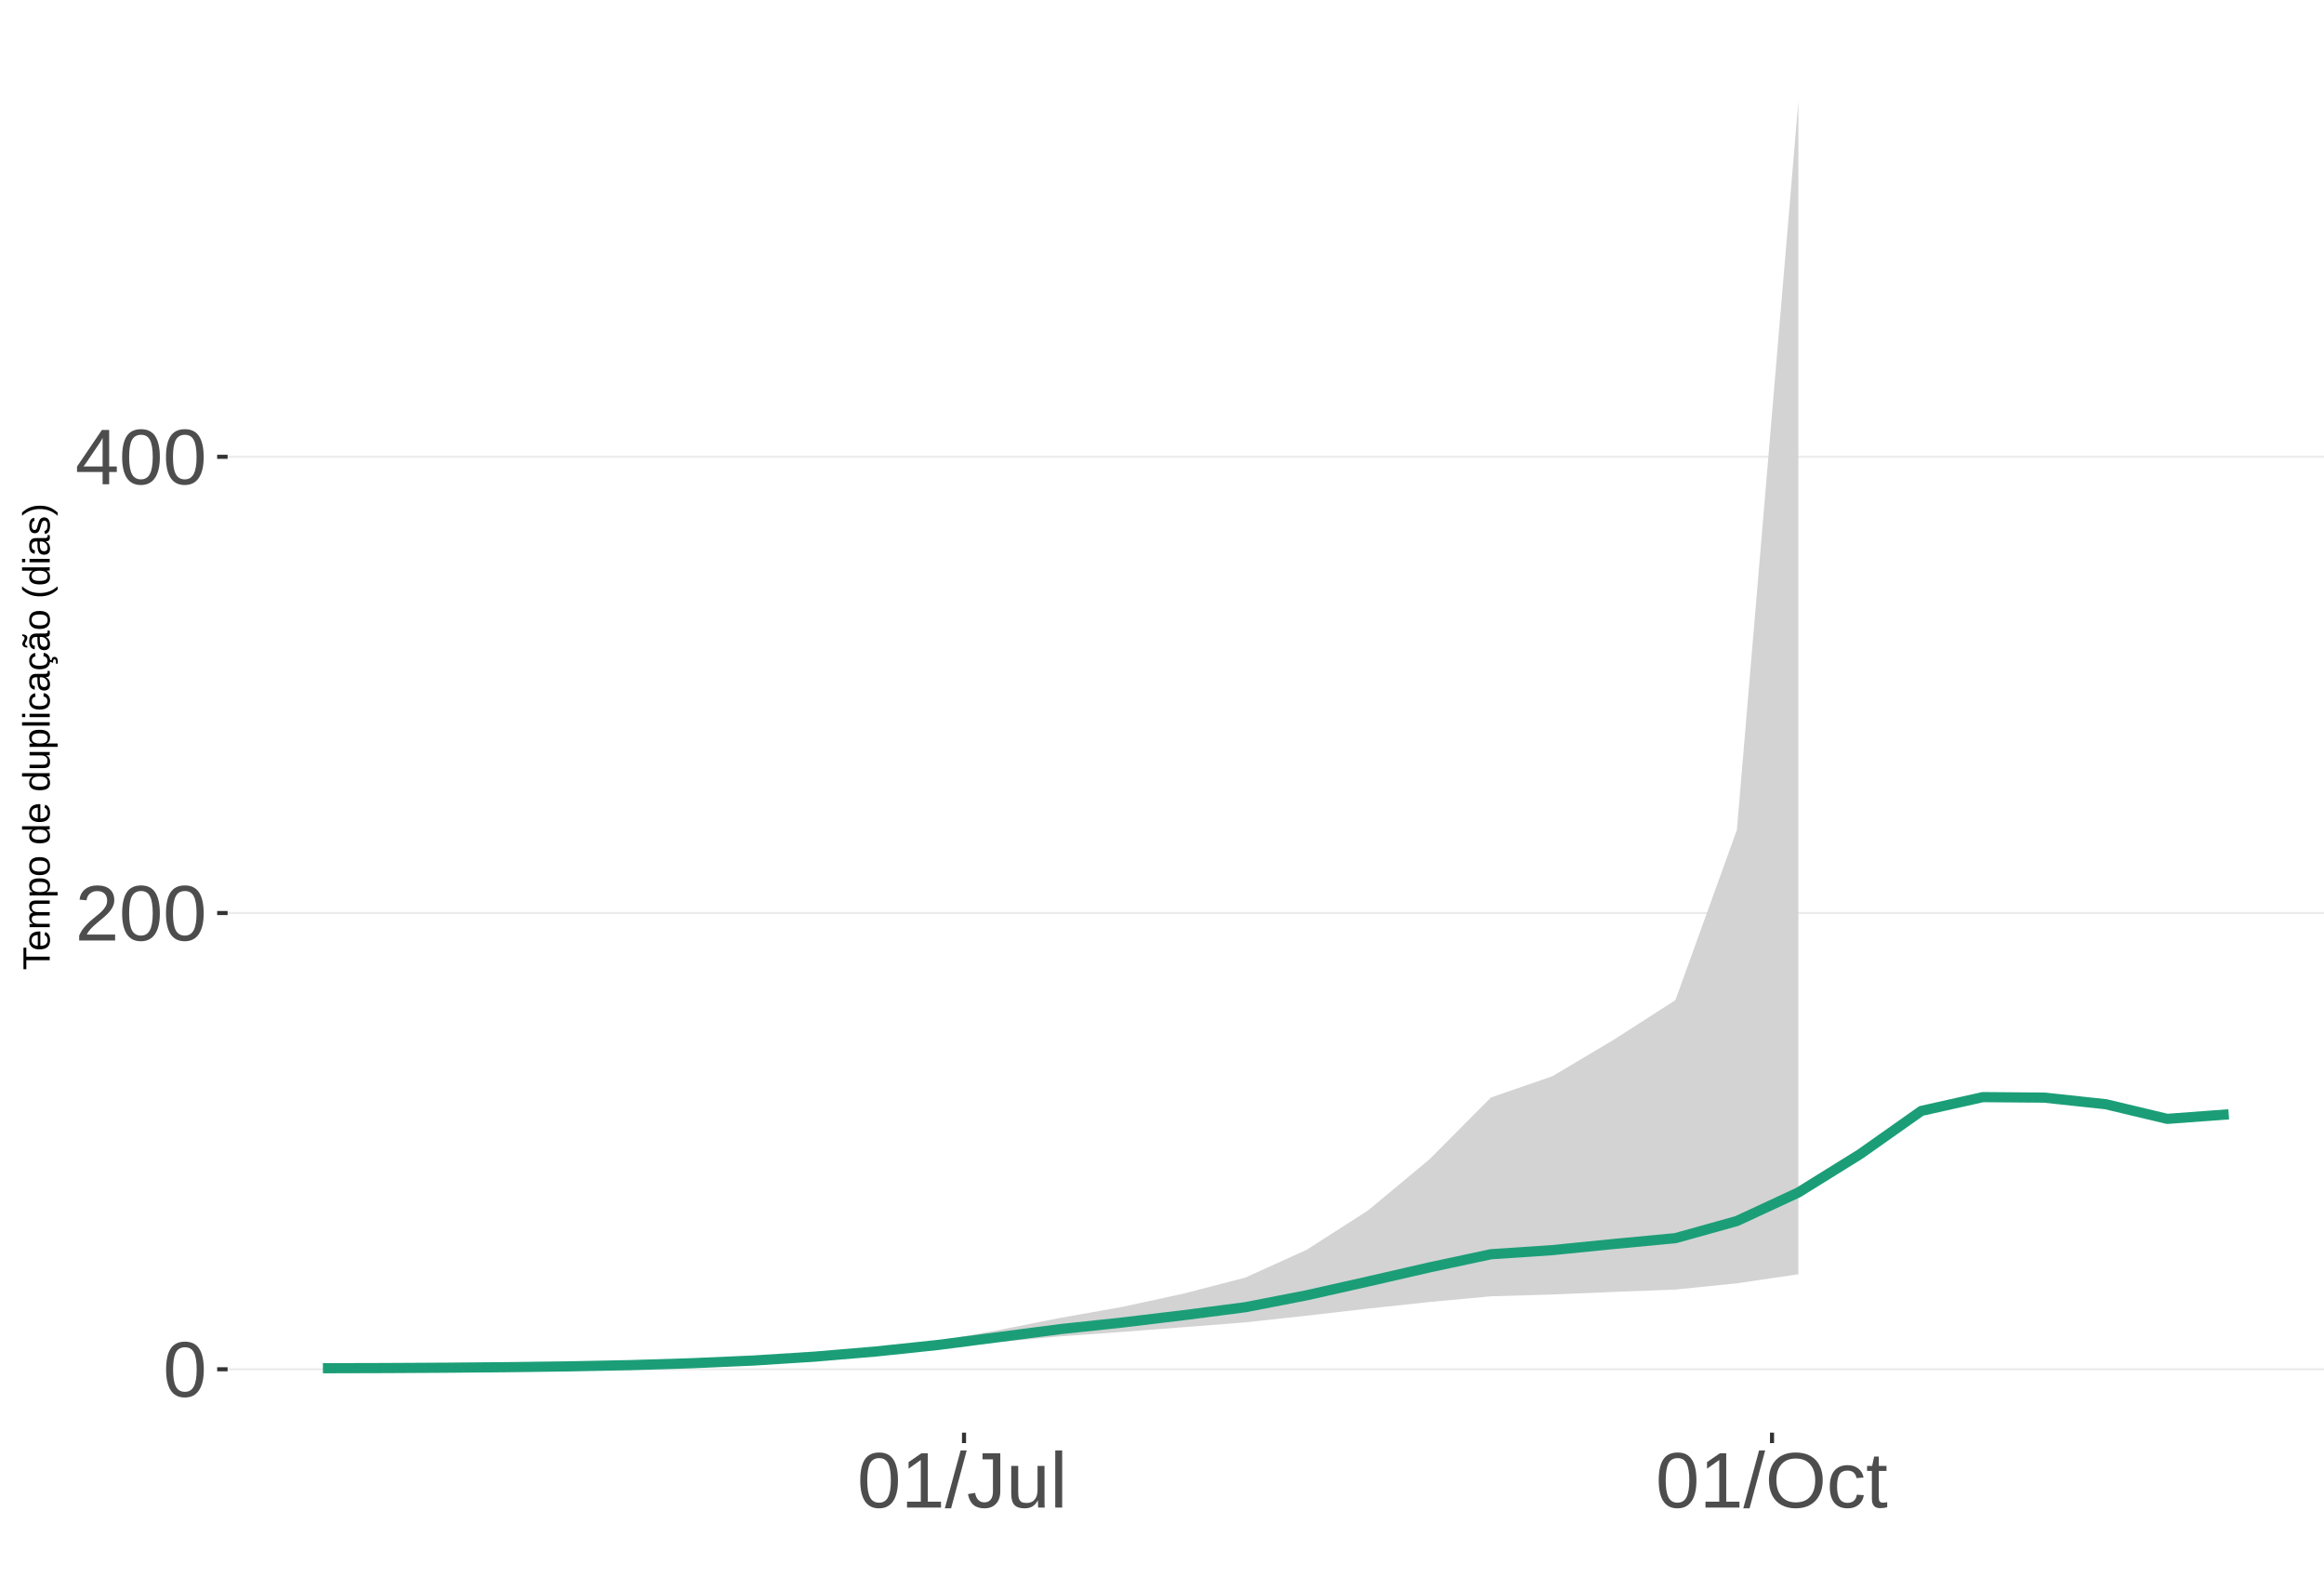
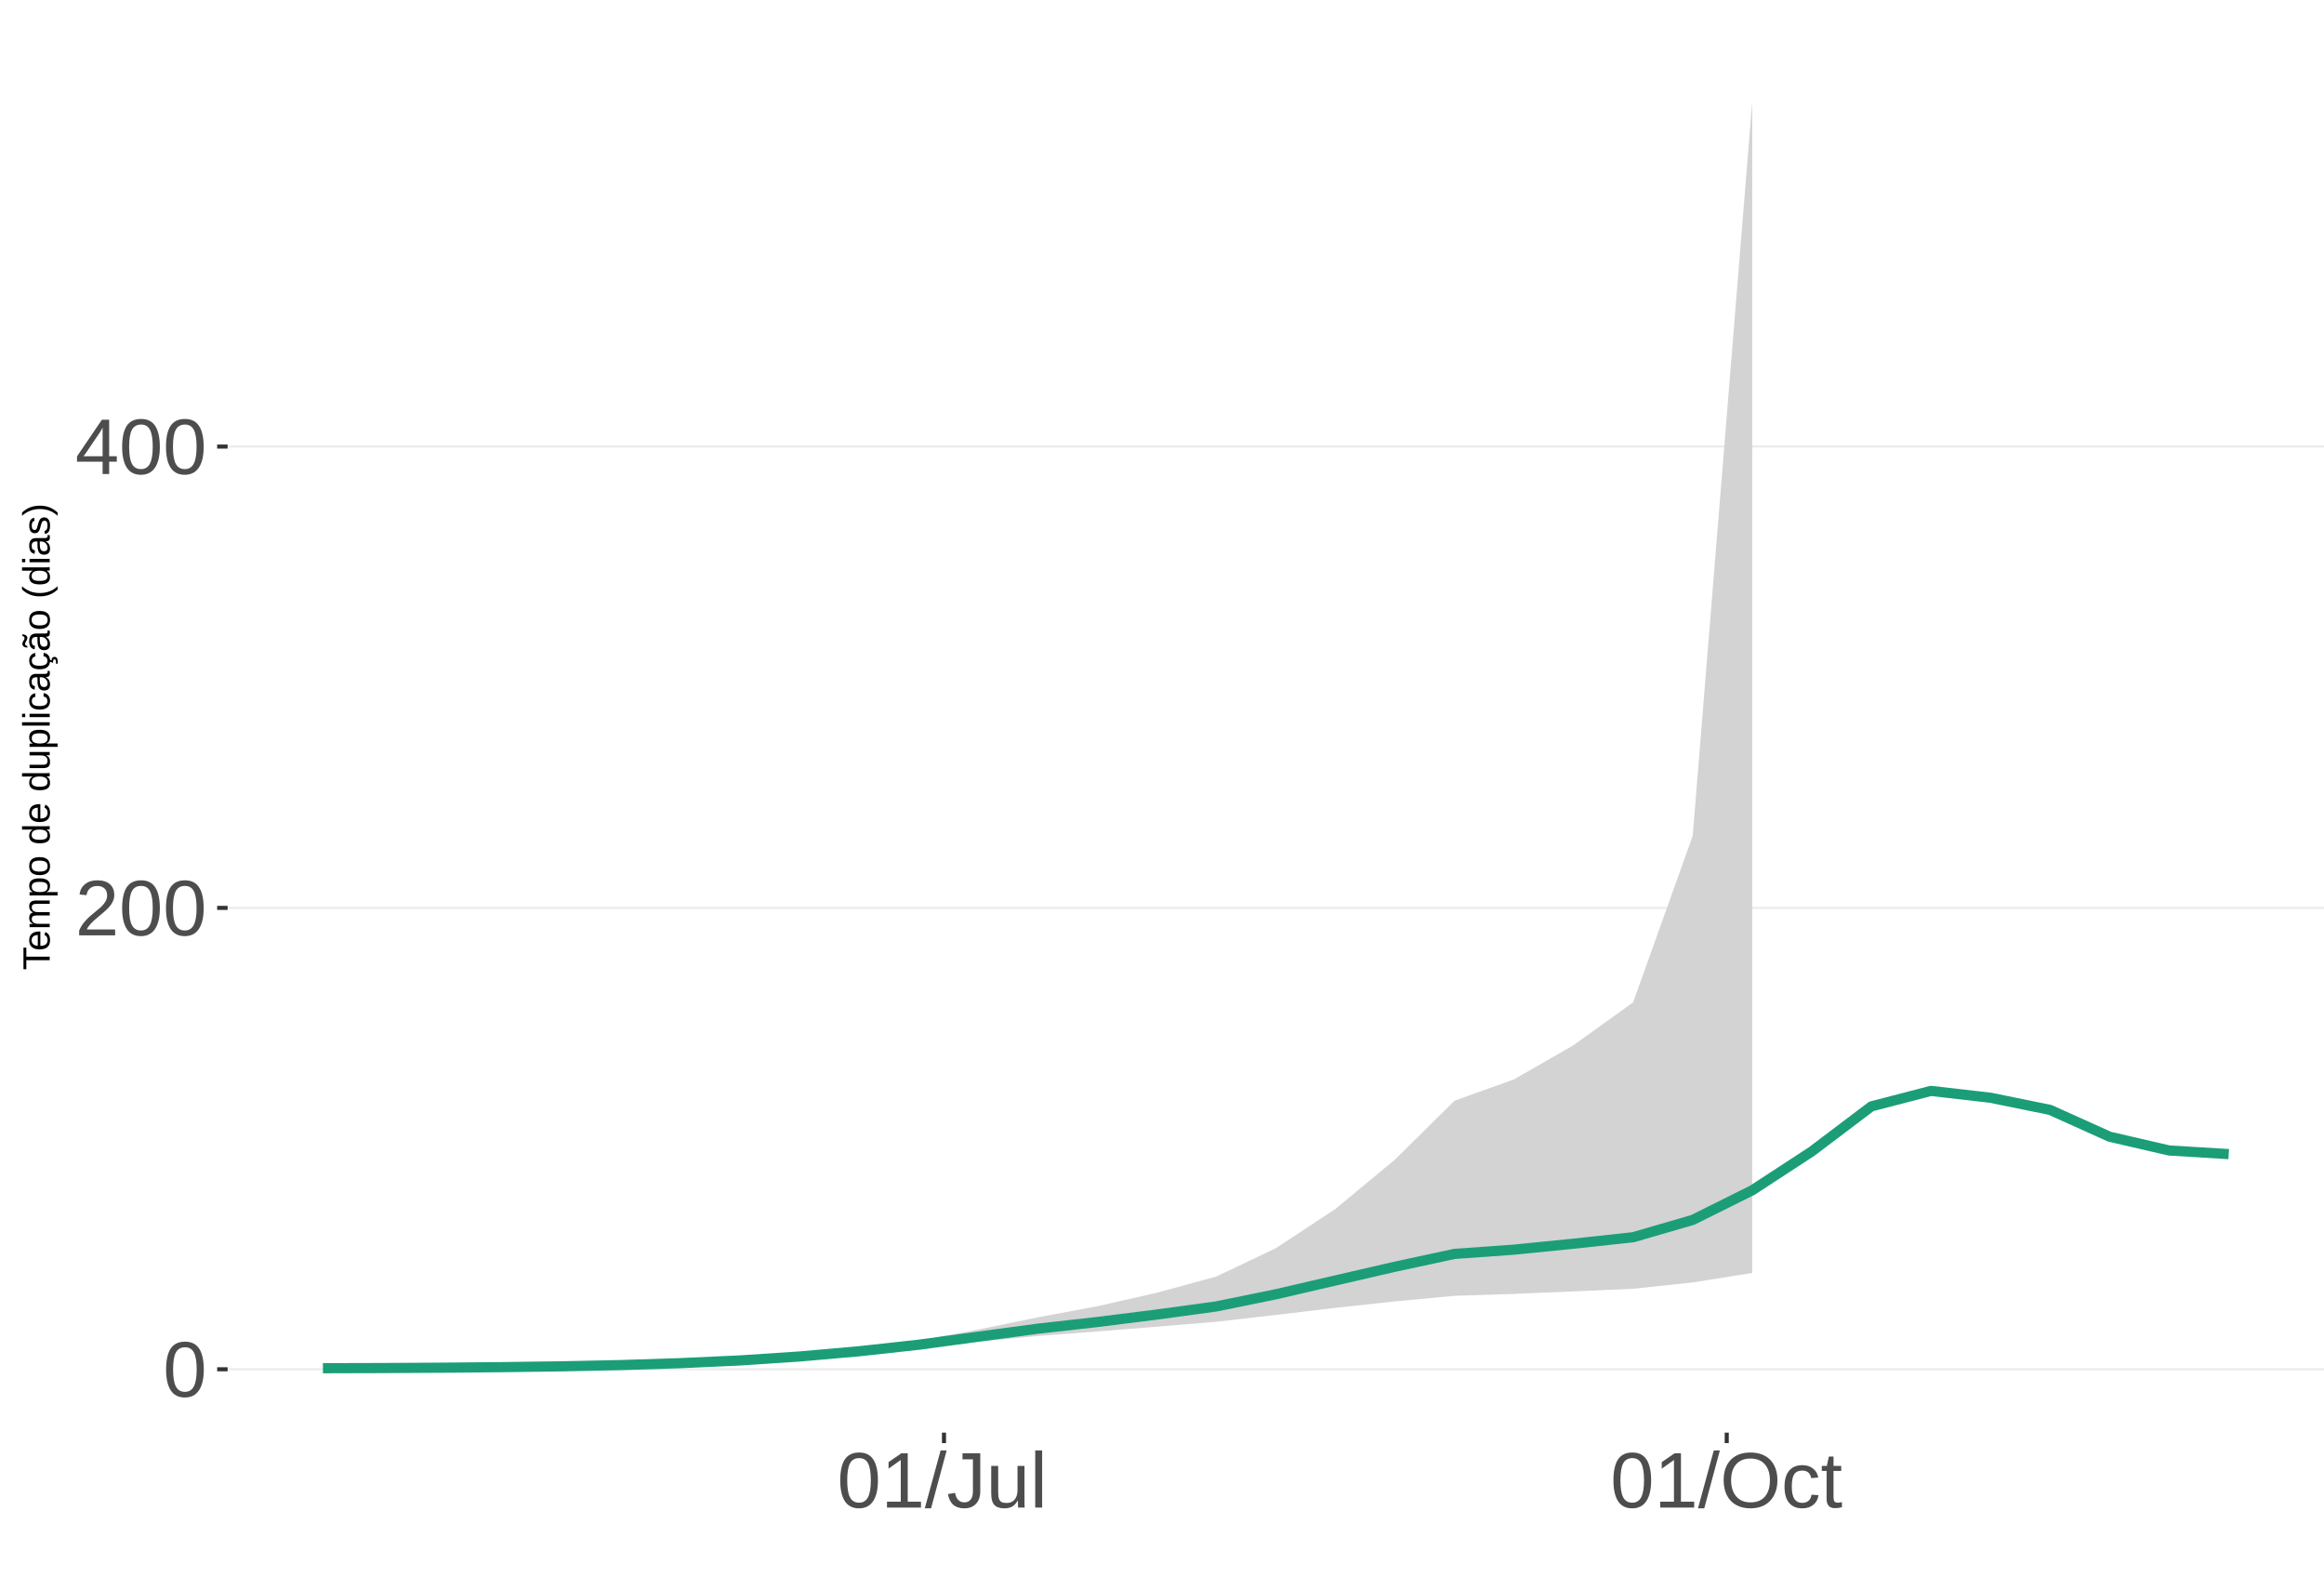
<svg xmlns="http://www.w3.org/2000/svg" xmlns:xlink="http://www.w3.org/1999/xlink" width="609pt" height="413pt" viewBox="0 0 609 413" version="1.1">
  <defs>
    <g>
      <symbol overflow="visible" id="glyph0-0">
        <path style="stroke:none;" d="M 2.062 -14.219 L 13.422 -14.219 L 13.422 0 L 2.062 0 Z M 2.828 -13.438 L 2.828 -0.766 L 12.641 -0.766 L 12.641 -13.438 Z M 2.828 -13.438 " />
      </symbol>
      <symbol overflow="visible" id="glyph0-1">
        <path style="stroke:none;" d="M 10.688 -7.109 C 10.688 -4.734 10.266 -2.922 9.422 -1.672 C 8.586 -0.422 7.352 0.203 5.719 0.203 C 4.082 0.203 2.852 -0.414 2.031 -1.656 C 1.219 -2.906 0.812 -4.723 0.812 -7.109 C 0.812 -9.547 1.207 -11.375 2 -12.594 C 2.801 -13.812 4.062 -14.422 5.781 -14.422 C 7.457 -14.422 8.691 -13.805 9.484 -12.578 C 10.285 -11.348 10.688 -9.523 10.688 -7.109 Z M 8.828 -7.109 C 8.828 -9.16 8.586 -10.645 8.109 -11.562 C 7.641 -12.488 6.863 -12.953 5.781 -12.953 C 4.664 -12.953 3.863 -12.5 3.375 -11.594 C 2.883 -10.688 2.641 -9.191 2.641 -7.109 C 2.641 -5.086 2.883 -3.609 3.375 -2.672 C 3.875 -1.742 4.66 -1.281 5.734 -1.281 C 6.805 -1.281 7.586 -1.754 8.078 -2.703 C 8.578 -3.66 8.828 -5.129 8.828 -7.109 Z M 8.828 -7.109 " />
      </symbol>
      <symbol overflow="visible" id="glyph0-2">
        <path style="stroke:none;" d="M 1.031 0 L 1.031 -1.281 C 1.375 -2.07 1.789 -2.766 2.281 -3.359 C 2.781 -3.961 3.301 -4.508 3.844 -5 C 4.395 -5.488 4.938 -5.941 5.469 -6.359 C 6.008 -6.773 6.492 -7.191 6.922 -7.609 C 7.348 -8.023 7.691 -8.461 7.953 -8.922 C 8.223 -9.379 8.359 -9.895 8.359 -10.469 C 8.359 -11.25 8.129 -11.852 7.672 -12.281 C 7.211 -12.719 6.578 -12.938 5.766 -12.938 C 4.992 -12.938 4.359 -12.723 3.859 -12.297 C 3.359 -11.879 3.062 -11.289 2.969 -10.531 L 1.125 -10.703 C 1.258 -11.836 1.738 -12.738 2.562 -13.406 C 3.395 -14.082 4.461 -14.422 5.766 -14.422 C 7.203 -14.422 8.305 -14.082 9.078 -13.406 C 9.848 -12.727 10.234 -11.77 10.234 -10.531 C 10.234 -9.977 10.102 -9.426 9.844 -8.875 C 9.594 -8.332 9.219 -7.789 8.719 -7.25 C 8.227 -6.707 7.281 -5.863 5.875 -4.719 C 5.094 -4.082 4.473 -3.508 4.016 -3 C 3.566 -2.5 3.238 -2.016 3.031 -1.547 L 10.453 -1.547 L 10.453 0 Z M 1.031 0 " />
      </symbol>
      <symbol overflow="visible" id="glyph0-3">
        <path style="stroke:none;" d="M 8.891 -3.219 L 8.891 0 L 7.172 0 L 7.172 -3.219 L 0.469 -3.219 L 0.469 -4.625 L 6.984 -14.219 L 8.891 -14.219 L 8.891 -4.656 L 10.891 -4.656 L 10.891 -3.219 Z M 7.172 -12.156 C 7.16 -12.125 7.066 -11.945 6.891 -11.625 C 6.711 -11.312 6.582 -11.094 6.5 -10.969 L 2.859 -5.594 L 2.312 -4.844 L 2.141 -4.656 L 7.172 -4.656 Z M 7.172 -12.156 " />
      </symbol>
      <symbol overflow="visible" id="glyph0-4">
        <path style="stroke:none;" d="M 1.578 0 L 1.578 -1.547 L 5.188 -1.547 L 5.188 -12.469 L 1.984 -10.188 L 1.984 -11.906 L 5.344 -14.219 L 7.016 -14.219 L 7.016 -1.547 L 10.484 -1.547 L 10.484 0 Z M 1.578 0 " />
      </symbol>
      <symbol overflow="visible" id="glyph0-5">
        <path style="stroke:none;" d="M 0 0.203 L 4.141 -14.969 L 5.734 -14.969 L 1.641 0.203 Z M 0 0.203 " />
      </symbol>
      <symbol overflow="visible" id="glyph0-6">
        <path style="stroke:none;" d="M 4.609 0.203 C 2.203 0.203 0.773 -1.039 0.328 -3.531 L 2.203 -3.844 C 2.328 -3.062 2.598 -2.453 3.016 -2.016 C 3.441 -1.578 3.977 -1.359 4.625 -1.359 C 5.32 -1.359 5.867 -1.598 6.266 -2.078 C 6.672 -2.555 6.875 -3.266 6.875 -4.203 L 6.875 -12.641 L 4.141 -12.641 L 4.141 -14.219 L 8.797 -14.219 L 8.797 -4.234 C 8.797 -2.859 8.422 -1.773 7.672 -0.984 C 6.93 -0.191 5.91 0.203 4.609 0.203 Z M 4.609 0.203 " />
      </symbol>
      <symbol overflow="visible" id="glyph0-7">
        <path style="stroke:none;" d="M 3.172 -10.906 L 3.172 -4 C 3.172 -3.281 3.238 -2.719 3.375 -2.312 C 3.52 -1.914 3.742 -1.629 4.047 -1.453 C 4.359 -1.285 4.816 -1.203 5.422 -1.203 C 6.297 -1.203 6.984 -1.5 7.484 -2.094 C 7.984 -2.695 8.234 -3.531 8.234 -4.594 L 8.234 -10.906 L 10.062 -10.906 L 10.062 -2.328 C 10.062 -1.055 10.078 -0.281 10.109 0 L 8.406 0 C 8.395 -0.031 8.383 -0.117 8.375 -0.266 C 8.375 -0.422 8.367 -0.594 8.359 -0.781 C 8.348 -0.969 8.336 -1.328 8.328 -1.859 L 8.297 -1.859 C 7.879 -1.109 7.395 -0.578 6.844 -0.266 C 6.289 0.047 5.609 0.203 4.797 0.203 C 3.598 0.203 2.723 -0.094 2.172 -0.688 C 1.617 -1.281 1.344 -2.266 1.344 -3.641 L 1.344 -10.906 Z M 3.172 -10.906 " />
      </symbol>
      <symbol overflow="visible" id="glyph0-8">
        <path style="stroke:none;" d="M 1.391 0 L 1.391 -14.969 L 3.203 -14.969 L 3.203 0 Z M 1.391 0 " />
      </symbol>
      <symbol overflow="visible" id="glyph0-9">
        <path style="stroke:none;" d="M 15.078 -7.172 C 15.078 -5.68 14.789 -4.379 14.219 -3.266 C 13.656 -2.148 12.844 -1.289 11.781 -0.688 C 10.719 -0.094 9.461 0.203 8.016 0.203 C 6.555 0.203 5.297 -0.094 4.234 -0.688 C 3.18 -1.281 2.375 -2.133 1.812 -3.25 C 1.258 -4.375 0.984 -5.68 0.984 -7.172 C 0.984 -9.441 1.602 -11.219 2.844 -12.5 C 4.082 -13.781 5.812 -14.422 8.031 -14.422 C 9.477 -14.422 10.734 -14.133 11.797 -13.562 C 12.859 -12.988 13.672 -12.148 14.234 -11.047 C 14.797 -9.953 15.078 -8.66 15.078 -7.172 Z M 13.109 -7.172 C 13.109 -8.941 12.664 -10.328 11.781 -11.328 C 10.895 -12.336 9.645 -12.844 8.031 -12.844 C 6.406 -12.844 5.148 -12.344 4.266 -11.344 C 3.379 -10.352 2.938 -8.961 2.938 -7.172 C 2.938 -5.391 3.383 -3.973 4.281 -2.922 C 5.176 -1.879 6.422 -1.359 8.016 -1.359 C 9.66 -1.359 10.922 -1.863 11.797 -2.875 C 12.672 -3.883 13.109 -5.316 13.109 -7.172 Z M 13.109 -7.172 " />
      </symbol>
      <symbol overflow="visible" id="glyph0-10">
        <path style="stroke:none;" d="M 2.781 -5.5 C 2.781 -4.051 3.004 -2.977 3.453 -2.281 C 3.91 -1.582 4.602 -1.234 5.531 -1.234 C 6.176 -1.234 6.711 -1.406 7.141 -1.75 C 7.578 -2.102 7.848 -2.645 7.953 -3.375 L 9.781 -3.25 C 9.645 -2.195 9.195 -1.359 8.438 -0.734 C 7.688 -0.109 6.734 0.203 5.578 0.203 C 4.047 0.203 2.879 -0.273 2.078 -1.234 C 1.273 -2.203 0.875 -3.613 0.875 -5.469 C 0.875 -7.301 1.273 -8.695 2.078 -9.656 C 2.891 -10.625 4.051 -11.109 5.562 -11.109 C 6.676 -11.109 7.598 -10.816 8.328 -10.234 C 9.066 -9.66 9.531 -8.867 9.719 -7.859 L 7.859 -7.719 C 7.766 -8.32 7.523 -8.801 7.141 -9.156 C 6.754 -9.508 6.207 -9.688 5.5 -9.688 C 4.539 -9.688 3.848 -9.367 3.422 -8.734 C 2.992 -8.098 2.781 -7.02 2.781 -5.5 Z M 2.781 -5.5 " />
      </symbol>
      <symbol overflow="visible" id="glyph0-11">
        <path style="stroke:none;" d="M 5.594 -0.078 C 4.988 0.078 4.375 0.156 3.75 0.156 C 2.301 0.156 1.578 -0.664 1.578 -2.312 L 1.578 -9.594 L 0.312 -9.594 L 0.312 -10.906 L 1.641 -10.906 L 2.172 -13.359 L 3.391 -13.359 L 3.391 -10.906 L 5.406 -10.906 L 5.406 -9.594 L 3.391 -9.594 L 3.391 -2.703 C 3.391 -2.18 3.473 -1.812 3.641 -1.594 C 3.816 -1.383 4.113 -1.281 4.531 -1.281 C 4.781 -1.281 5.133 -1.328 5.594 -1.422 Z M 5.594 -0.078 " />
      </symbol>
      <symbol overflow="visible" id="glyph1-0">
        <path style="stroke:none;" d="M -6.875 -1 L -6.875 -6.5 L 0 -6.5 L 0 -1 Z M -6.516 -1.375 L -0.375 -1.375 L -0.375 -6.125 L -6.516 -6.125 Z M -6.516 -1.375 " />
      </symbol>
      <symbol overflow="visible" id="glyph1-1">
        <path style="stroke:none;" d="M -6.125 -3.516 L 0 -3.516 L 0 -2.594 L -6.125 -2.594 L -6.125 -0.219 L -6.875 -0.219 L -6.875 -5.875 L -6.125 -5.875 Z M -6.125 -3.516 " />
      </symbol>
      <symbol overflow="visible" id="glyph1-2">
        <path style="stroke:none;" d="M -2.453 -1.344 C -1.848 -1.344 -1.379 -1.469 -1.047 -1.719 C -0.723 -1.969 -0.562 -2.336 -0.562 -2.828 C -0.562 -3.203 -0.633 -3.504 -0.781 -3.734 C -0.938 -3.961 -1.133 -4.117 -1.375 -4.203 L -1.156 -4.969 C -0.32 -4.656 0.094 -3.941 0.094 -2.828 C 0.094 -2.047 -0.133 -1.445 -0.594 -1.031 C -1.062 -0.625 -1.754 -0.422 -2.672 -0.422 C -3.547 -0.422 -4.211 -0.625 -4.672 -1.031 C -5.141 -1.445 -5.375 -2.031 -5.375 -2.781 C -5.375 -4.344 -4.441 -5.125 -2.578 -5.125 L -2.453 -5.125 Z M -3.125 -4.203 C -3.688 -4.16 -4.094 -4.02 -4.344 -3.781 C -4.602 -3.551 -4.734 -3.219 -4.734 -2.781 C -4.734 -2.352 -4.586 -2.016 -4.297 -1.766 C -4.016 -1.516 -3.625 -1.379 -3.125 -1.359 Z M -3.125 -4.203 " />
      </symbol>
      <symbol overflow="visible" id="glyph1-3">
        <path style="stroke:none;" d="M 0 -3.75 L -3.344 -3.75 C -3.852 -3.75 -4.207 -3.676 -4.406 -3.531 C -4.602 -3.395 -4.703 -3.145 -4.703 -2.781 C -4.703 -2.406 -4.555 -2.109 -4.266 -1.891 C -3.984 -1.672 -3.582 -1.562 -3.062 -1.562 L 0 -1.562 L 0 -0.688 L -4.156 -0.688 C -4.77 -0.688 -5.145 -0.68 -5.281 -0.672 L -5.281 -1.5 C -5.27 -1.5 -5.227 -1.5 -5.156 -1.5 C -5.082 -1.508 -5 -1.516 -4.906 -1.516 C -4.812 -1.523 -4.633 -1.531 -4.375 -1.531 L -4.375 -1.547 C -4.75 -1.734 -5.008 -1.945 -5.156 -2.188 C -5.301 -2.438 -5.375 -2.738 -5.375 -3.094 C -5.375 -3.488 -5.297 -3.801 -5.141 -4.031 C -4.984 -4.27 -4.727 -4.438 -4.375 -4.531 L -4.375 -4.547 C -4.727 -4.723 -4.984 -4.941 -5.141 -5.203 C -5.297 -5.461 -5.375 -5.773 -5.375 -6.141 C -5.375 -6.672 -5.227 -7.055 -4.938 -7.297 C -4.656 -7.547 -4.18 -7.672 -3.516 -7.672 L 0 -7.672 L 0 -6.797 L -3.344 -6.797 C -3.852 -6.797 -4.207 -6.723 -4.406 -6.578 C -4.602 -6.441 -4.703 -6.191 -4.703 -5.828 C -4.703 -5.453 -4.555 -5.156 -4.266 -4.938 C -3.984 -4.727 -3.582 -4.625 -3.062 -4.625 L 0 -4.625 Z M 0 -3.75 " />
      </symbol>
      <symbol overflow="visible" id="glyph1-4">
        <path style="stroke:none;" d="M -2.672 -5.141 C -0.828 -5.141 0.094 -4.492 0.094 -3.203 C 0.094 -2.391 -0.211 -1.844 -0.828 -1.562 L -0.828 -1.531 C -0.797 -1.539 -0.516 -1.547 0.016 -1.547 L 2.078 -1.547 L 2.078 -0.672 L -4.203 -0.672 C -4.742 -0.672 -5.102 -0.66 -5.281 -0.641 L -5.281 -1.5 C -5.27 -1.5 -5.223 -1.5 -5.141 -1.5 C -5.066 -1.508 -4.945 -1.52 -4.781 -1.531 C -4.613 -1.539 -4.5 -1.547 -4.438 -1.547 L -4.438 -1.562 C -4.758 -1.719 -4.992 -1.922 -5.141 -2.172 C -5.297 -2.43 -5.375 -2.773 -5.375 -3.203 C -5.375 -3.848 -5.156 -4.332 -4.719 -4.656 C -4.281 -4.977 -3.598 -5.141 -2.672 -5.141 Z M -2.641 -4.219 C -3.379 -4.219 -3.906 -4.117 -4.219 -3.922 C -4.539 -3.723 -4.703 -3.406 -4.703 -2.969 C -4.703 -2.625 -4.629 -2.352 -4.484 -2.156 C -4.336 -1.957 -4.109 -1.805 -3.797 -1.703 C -3.484 -1.598 -3.078 -1.547 -2.578 -1.547 C -1.879 -1.547 -1.363 -1.656 -1.031 -1.875 C -0.707 -2.102 -0.547 -2.469 -0.547 -2.969 C -0.547 -3.406 -0.707 -3.723 -1.031 -3.922 C -1.352 -4.117 -1.891 -4.219 -2.641 -4.219 Z M -2.641 -4.219 " />
      </symbol>
      <symbol overflow="visible" id="glyph1-5">
        <path style="stroke:none;" d="M -2.641 -5.141 C -1.723 -5.141 -1.035 -4.938 -0.578 -4.531 C -0.129 -4.125 0.094 -3.535 0.094 -2.766 C 0.094 -1.992 -0.141 -1.41 -0.609 -1.016 C -1.078 -0.617 -1.754 -0.422 -2.641 -0.422 C -4.461 -0.422 -5.375 -1.207 -5.375 -2.781 C -5.375 -3.594 -5.148 -4.188 -4.703 -4.562 C -4.266 -4.945 -3.578 -5.141 -2.641 -5.141 Z M -2.641 -4.219 C -3.367 -4.219 -3.898 -4.109 -4.234 -3.891 C -4.566 -3.672 -4.734 -3.305 -4.734 -2.797 C -4.734 -2.285 -4.562 -1.914 -4.219 -1.688 C -3.883 -1.457 -3.359 -1.344 -2.641 -1.344 C -1.953 -1.344 -1.43 -1.453 -1.078 -1.672 C -0.723 -1.898 -0.547 -2.258 -0.547 -2.75 C -0.547 -3.281 -0.711 -3.656 -1.047 -3.875 C -1.391 -4.102 -1.922 -4.219 -2.641 -4.219 Z M -2.641 -4.219 " />
      </symbol>
      <symbol overflow="visible" id="glyph1-6">
        <path style="stroke:none;" d="" />
      </symbol>
      <symbol overflow="visible" id="glyph1-7">
        <path style="stroke:none;" d="M -0.844 -4.016 C -0.508 -3.848 -0.27 -3.629 -0.125 -3.359 C 0.02 -3.086 0.094 -2.754 0.094 -2.359 C 0.094 -1.691 -0.129 -1.203 -0.578 -0.891 C -1.023 -0.578 -1.707 -0.422 -2.625 -0.422 C -4.457 -0.422 -5.375 -1.066 -5.375 -2.359 C -5.375 -2.766 -5.301 -3.098 -5.156 -3.359 C -5.008 -3.629 -4.781 -3.848 -4.469 -4.016 L -7.25 -4.016 L -7.25 -4.891 L -1.094 -4.891 C -0.539 -4.891 -0.176 -4.898 0 -4.922 L 0 -4.078 C -0.051 -4.066 -0.172 -4.055 -0.359 -4.047 C -0.547 -4.035 -0.707 -4.031 -0.844 -4.031 Z M -2.641 -1.344 C -1.898 -1.344 -1.367 -1.438 -1.047 -1.625 C -0.734 -1.82 -0.578 -2.145 -0.578 -2.594 C -0.578 -3.082 -0.75 -3.441 -1.094 -3.672 C -1.438 -3.898 -1.973 -4.016 -2.703 -4.016 C -3.398 -4.016 -3.91 -3.898 -4.234 -3.672 C -4.566 -3.441 -4.734 -3.082 -4.734 -2.594 C -4.734 -2.156 -4.566 -1.836 -4.234 -1.641 C -3.91 -1.441 -3.379 -1.344 -2.641 -1.344 Z M -2.641 -1.344 " />
      </symbol>
      <symbol overflow="visible" id="glyph1-8">
        <path style="stroke:none;" d="M -5.281 -1.531 L -1.938 -1.531 C -1.582 -1.531 -1.305 -1.562 -1.109 -1.625 C -0.922 -1.695 -0.785 -1.805 -0.703 -1.953 C -0.617 -2.109 -0.578 -2.332 -0.578 -2.625 C -0.578 -3.039 -0.723 -3.367 -1.016 -3.609 C -1.305 -3.859 -1.707 -3.984 -2.219 -3.984 L -5.281 -3.984 L -5.281 -4.875 L -1.125 -4.875 C -0.508 -4.875 -0.133 -4.879 0 -4.891 L 0 -4.062 C -0.02 -4.062 -0.062 -4.055 -0.125 -4.047 C -0.195 -4.047 -0.281 -4.039 -0.375 -4.031 C -0.469 -4.031 -0.645 -4.031 -0.906 -4.031 L -0.906 -4.016 C -0.539 -3.816 -0.281 -3.582 -0.125 -3.312 C 0.02 -3.051 0.094 -2.723 0.094 -2.328 C 0.094 -1.742 -0.047 -1.316 -0.328 -1.047 C -0.617 -0.785 -1.098 -0.656 -1.766 -0.656 L -5.281 -0.656 Z M -5.281 -1.531 " />
      </symbol>
      <symbol overflow="visible" id="glyph1-9">
        <path style="stroke:none;" d="M 0 -0.672 L -7.25 -0.672 L -7.25 -1.547 L 0 -1.547 Z M 0 -0.672 " />
      </symbol>
      <symbol overflow="visible" id="glyph1-10">
        <path style="stroke:none;" d="M -6.406 -0.672 L -7.25 -0.672 L -7.25 -1.547 L -6.406 -1.547 Z M 0 -0.672 L -5.281 -0.672 L -5.281 -1.547 L 0 -1.547 Z M 0 -0.672 " />
      </symbol>
      <symbol overflow="visible" id="glyph1-11">
        <path style="stroke:none;" d="M -2.672 -1.344 C -1.961 -1.344 -1.438 -1.453 -1.094 -1.672 C -0.758 -1.891 -0.594 -2.223 -0.594 -2.672 C -0.594 -2.984 -0.676 -3.242 -0.844 -3.453 C -1.02 -3.672 -1.281 -3.801 -1.625 -3.844 L -1.578 -4.734 C -1.066 -4.672 -0.66 -4.457 -0.359 -4.094 C -0.055 -3.727 0.094 -3.266 0.094 -2.703 C 0.094 -1.961 -0.133 -1.395 -0.594 -1 C -1.062 -0.613 -1.742 -0.422 -2.641 -0.422 C -3.535 -0.422 -4.211 -0.613 -4.672 -1 C -5.141 -1.395 -5.375 -1.957 -5.375 -2.688 C -5.375 -3.227 -5.234 -3.676 -4.953 -4.031 C -4.68 -4.395 -4.297 -4.617 -3.797 -4.703 L -3.734 -3.797 C -4.023 -3.754 -4.254 -3.641 -4.422 -3.453 C -4.598 -3.266 -4.688 -3.004 -4.688 -2.672 C -4.688 -2.203 -4.531 -1.863 -4.219 -1.656 C -3.914 -1.445 -3.398 -1.344 -2.672 -1.344 Z M -2.672 -1.344 " />
      </symbol>
      <symbol overflow="visible" id="glyph1-12">
        <path style="stroke:none;" d="M 0.094 -2.016 C 0.094 -1.484 -0.047 -1.082 -0.328 -0.812 C -0.609 -0.551 -0.988 -0.422 -1.469 -0.422 C -2.02 -0.422 -2.441 -0.598 -2.734 -0.953 C -3.023 -1.316 -3.18 -1.898 -3.203 -2.703 L -3.219 -3.891 L -3.516 -3.891 C -3.941 -3.891 -4.25 -3.797 -4.438 -3.609 C -4.625 -3.43 -4.719 -3.148 -4.719 -2.766 C -4.719 -2.367 -4.648 -2.078 -4.516 -1.891 C -4.379 -1.711 -4.164 -1.609 -3.875 -1.578 L -3.953 -0.656 C -4.898 -0.812 -5.375 -1.52 -5.375 -2.781 C -5.375 -3.445 -5.223 -3.945 -4.922 -4.281 C -4.617 -4.613 -4.18 -4.781 -3.609 -4.781 L -1.328 -4.781 C -1.066 -4.781 -0.867 -4.812 -0.734 -4.875 C -0.609 -4.945 -0.547 -5.082 -0.547 -5.281 C -0.547 -5.363 -0.555 -5.457 -0.578 -5.562 L -0.031 -5.562 C 0.02 -5.344 0.047 -5.117 0.047 -4.891 C 0.047 -4.555 -0.035 -4.316 -0.203 -4.172 C -0.379 -4.023 -0.648 -3.941 -1.016 -3.922 L -1.016 -3.891 C -0.609 -3.672 -0.32 -3.41 -0.156 -3.109 C 0.008 -2.805 0.094 -2.441 0.094 -2.016 Z M -0.562 -2.219 C -0.562 -2.539 -0.633 -2.828 -0.781 -3.078 C -0.926 -3.328 -1.125 -3.523 -1.375 -3.672 C -1.633 -3.816 -1.898 -3.891 -2.172 -3.891 L -2.609 -3.891 L -2.594 -2.938 C -2.582 -2.52 -2.535 -2.203 -2.453 -1.984 C -2.379 -1.773 -2.258 -1.613 -2.094 -1.5 C -1.938 -1.383 -1.723 -1.328 -1.453 -1.328 C -1.172 -1.328 -0.953 -1.406 -0.797 -1.562 C -0.641 -1.719 -0.562 -1.938 -0.562 -2.219 Z M -0.562 -2.219 " />
      </symbol>
      <symbol overflow="visible" id="glyph1-13">
        <path style="stroke:none;" d="M -2.672 -1.344 C -1.961 -1.344 -1.438 -1.453 -1.094 -1.672 C -0.758 -1.891 -0.594 -2.223 -0.594 -2.672 C -0.594 -2.984 -0.676 -3.242 -0.844 -3.453 C -1.02 -3.672 -1.281 -3.801 -1.625 -3.844 L -1.578 -4.734 C -1.066 -4.672 -0.66 -4.457 -0.359 -4.094 C -0.055 -3.727 0.094 -3.266 0.094 -2.703 C 0.094 -1.961 -0.133 -1.395 -0.594 -1 C -1.062 -0.613 -1.742 -0.422 -2.641 -0.422 C -3.535 -0.422 -4.211 -0.613 -4.672 -1 C -5.141 -1.395 -5.375 -1.957 -5.375 -2.688 C -5.375 -3.227 -5.234 -3.676 -4.953 -4.031 C -4.68 -4.395 -4.297 -4.617 -3.797 -4.703 L -3.734 -3.797 C -4.023 -3.754 -4.254 -3.641 -4.422 -3.453 C -4.598 -3.266 -4.688 -3.004 -4.688 -2.672 C -4.688 -2.203 -4.531 -1.863 -4.219 -1.656 C -3.914 -1.445 -3.398 -1.344 -2.672 -1.344 Z M 1.234 -3.672 C 1.828 -3.672 2.125 -3.223 2.125 -2.328 C 2.125 -2.148 2.113 -2.004 2.094 -1.891 L 1.625 -1.891 C 1.645 -2.055 1.656 -2.195 1.656 -2.312 C 1.656 -2.789 1.52 -3.031 1.25 -3.031 C 1 -3.031 0.875 -2.812 0.875 -2.375 C 0.875 -2.238 0.879 -2.148 0.891 -2.109 L 0 -2.422 L 0 -2.938 L 0.484 -2.75 C 0.492 -3.062 0.566 -3.289 0.703 -3.438 C 0.836 -3.594 1.016 -3.672 1.234 -3.672 Z M 1.234 -3.672 " />
      </symbol>
      <symbol overflow="visible" id="glyph1-14">
        <path style="stroke:none;" d="M 0.094 -2.016 C 0.094 -1.484 -0.047 -1.082 -0.328 -0.812 C -0.609 -0.551 -0.988 -0.422 -1.469 -0.422 C -2.02 -0.422 -2.441 -0.598 -2.734 -0.953 C -3.023 -1.316 -3.18 -1.898 -3.203 -2.703 L -3.219 -3.891 L -3.516 -3.891 C -3.941 -3.891 -4.25 -3.797 -4.438 -3.609 C -4.625 -3.43 -4.719 -3.148 -4.719 -2.766 C -4.719 -2.367 -4.648 -2.078 -4.516 -1.891 C -4.379 -1.711 -4.164 -1.609 -3.875 -1.578 L -3.953 -0.656 C -4.898 -0.812 -5.375 -1.52 -5.375 -2.781 C -5.375 -3.445 -5.223 -3.945 -4.922 -4.281 C -4.617 -4.613 -4.18 -4.781 -3.609 -4.781 L -1.328 -4.781 C -1.066 -4.781 -0.867 -4.812 -0.734 -4.875 C -0.609 -4.945 -0.547 -5.082 -0.547 -5.281 C -0.547 -5.363 -0.555 -5.457 -0.578 -5.562 L -0.031 -5.562 C 0.02 -5.344 0.047 -5.117 0.047 -4.891 C 0.047 -4.555 -0.035 -4.316 -0.203 -4.172 C -0.379 -4.023 -0.648 -3.941 -1.016 -3.922 L -1.016 -3.891 C -0.609 -3.672 -0.32 -3.41 -0.156 -3.109 C 0.008 -2.805 0.094 -2.441 0.094 -2.016 Z M -0.562 -2.219 C -0.562 -2.539 -0.633 -2.828 -0.781 -3.078 C -0.926 -3.328 -1.125 -3.523 -1.375 -3.672 C -1.633 -3.816 -1.898 -3.891 -2.172 -3.891 L -2.609 -3.891 L -2.594 -2.938 C -2.582 -2.52 -2.535 -2.203 -2.453 -1.984 C -2.379 -1.773 -2.258 -1.613 -2.094 -1.5 C -1.938 -1.383 -1.723 -1.328 -1.453 -1.328 C -1.172 -1.328 -0.953 -1.406 -0.797 -1.562 C -0.641 -1.719 -0.562 -1.938 -0.562 -2.219 Z M -5.859 -3.609 C -5.859 -3.473 -5.891 -3.332 -5.953 -3.188 C -6.016 -3.051 -6.082 -2.922 -6.156 -2.797 C -6.227 -2.672 -6.297 -2.551 -6.359 -2.438 C -6.422 -2.32 -6.453 -2.211 -6.453 -2.109 C -6.453 -1.93 -6.398 -1.797 -6.297 -1.703 C -6.191 -1.617 -6.047 -1.562 -5.859 -1.531 L -5.859 -1.094 C -6.191 -1.125 -6.441 -1.176 -6.609 -1.25 C -6.785 -1.332 -6.922 -1.441 -7.016 -1.578 C -7.117 -1.711 -7.172 -1.879 -7.172 -2.078 C -7.172 -2.223 -7.141 -2.363 -7.078 -2.5 C -7.023 -2.633 -6.957 -2.766 -6.875 -2.891 C -6.801 -3.023 -6.734 -3.145 -6.672 -3.25 C -6.617 -3.363 -6.594 -3.473 -6.594 -3.578 C -6.594 -3.898 -6.785 -4.086 -7.172 -4.141 L -7.172 -4.594 C -6.691 -4.539 -6.352 -4.43 -6.156 -4.266 C -5.957 -4.098 -5.859 -3.879 -5.859 -3.609 Z M -5.859 -3.609 " />
      </symbol>
      <symbol overflow="visible" id="glyph1-15">
        <path style="stroke:none;" d="M -2.594 -0.625 C -3.539 -0.625 -4.383 -0.77 -5.125 -1.062 C -5.875 -1.352 -6.582 -1.805 -7.25 -2.422 L -7.25 -3.266 C -6.57 -2.66 -5.852 -2.211 -5.094 -1.922 C -4.332 -1.641 -3.5 -1.5 -2.594 -1.5 C -1.688 -1.5 -0.852 -1.641 -0.094 -1.922 C 0.664 -2.203 1.391 -2.648 2.078 -3.266 L 2.078 -2.422 C 1.41 -1.805 0.703 -1.352 -0.047 -1.062 C -0.797 -0.77 -1.641 -0.625 -2.578 -0.625 Z M -2.594 -0.625 " />
      </symbol>
      <symbol overflow="visible" id="glyph1-16">
        <path style="stroke:none;" d="M -1.453 -4.641 C -0.961 -4.641 -0.582 -4.453 -0.312 -4.078 C -0.039 -3.703 0.094 -3.176 0.094 -2.5 C 0.094 -1.844 -0.008 -1.332 -0.219 -0.969 C -0.438 -0.613 -0.773 -0.383 -1.234 -0.281 L -1.391 -1.062 C -1.109 -1.133 -0.898 -1.285 -0.766 -1.516 C -0.641 -1.754 -0.578 -2.082 -0.578 -2.5 C -0.578 -2.945 -0.645 -3.27 -0.781 -3.469 C -0.914 -3.676 -1.117 -3.781 -1.391 -3.781 C -1.598 -3.781 -1.766 -3.707 -1.891 -3.562 C -2.023 -3.426 -2.133 -3.195 -2.219 -2.875 L -2.391 -2.25 C -2.516 -1.738 -2.641 -1.375 -2.766 -1.156 C -2.891 -0.945 -3.039 -0.781 -3.219 -0.656 C -3.406 -0.539 -3.629 -0.484 -3.891 -0.484 C -4.367 -0.484 -4.734 -0.656 -4.984 -1 C -5.234 -1.344 -5.359 -1.844 -5.359 -2.5 C -5.359 -3.082 -5.254 -3.547 -5.047 -3.891 C -4.848 -4.234 -4.523 -4.453 -4.078 -4.547 L -3.969 -3.75 C -4.207 -3.707 -4.391 -3.578 -4.516 -3.359 C -4.641 -3.148 -4.703 -2.863 -4.703 -2.5 C -4.703 -2.102 -4.641 -1.812 -4.516 -1.625 C -4.398 -1.438 -4.219 -1.344 -3.969 -1.344 C -3.82 -1.344 -3.695 -1.379 -3.594 -1.453 C -3.5 -1.535 -3.414 -1.648 -3.344 -1.797 C -3.281 -1.953 -3.191 -2.281 -3.078 -2.781 C -2.953 -3.238 -2.836 -3.57 -2.734 -3.781 C -2.641 -3.988 -2.531 -4.148 -2.406 -4.266 C -2.289 -4.379 -2.156 -4.469 -2 -4.531 C -1.844 -4.602 -1.66 -4.641 -1.453 -4.641 Z M -1.453 -4.641 " />
      </symbol>
      <symbol overflow="visible" id="glyph1-17">
        <path style="stroke:none;" d="M -2.578 -2.703 C -1.641 -2.703 -0.797 -2.555 -0.047 -2.266 C 0.703 -1.973 1.41 -1.52 2.078 -0.906 L 2.078 -0.062 C 1.391 -0.676 0.672 -1.125 -0.078 -1.406 C -0.836 -1.688 -1.676 -1.828 -2.594 -1.828 C -3.5 -1.828 -4.328 -1.68 -5.078 -1.391 C -5.836 -1.109 -6.562 -0.664 -7.25 -0.062 L -7.25 -0.906 C -6.582 -1.52 -5.875 -1.973 -5.125 -2.266 C -4.375 -2.555 -3.531 -2.703 -2.594 -2.703 Z M -2.578 -2.703 " />
      </symbol>
    </g>
    <clipPath id="clip1">
      <path d="M 59.645 9.961 L 609 9.961 L 609 375.328 L 59.645 375.328 Z M 59.645 9.961 " />
    </clipPath>
    <clipPath id="clip2">
      <path d="M 59.645 358 L 609 358 L 609 359 L 59.645 359 Z M 59.645 358 " />
    </clipPath>
    <clipPath id="clip3">
-       <path d="M 59.645 238 L 609 238 L 609 240 L 59.645 240 Z M 59.645 238 " />
+       <path d="M 59.645 237 L 609 237 L 609 239 L 59.645 239 Z M 59.645 237 " />
    </clipPath>
    <clipPath id="clip4">
-       <path d="M 59.645 119 L 609 119 L 609 120 L 59.645 120 Z M 59.645 119 " />
+       <path d="M 59.645 116 L 609 116 L 609 118 L 59.645 118 Z M 59.645 116 " />
    </clipPath>
  </defs>
  <g id="surface281">
    <rect x="0" y="0" width="609" height="413" style="fill:rgb(100%,100%,100%);fill-opacity:1;stroke:none;" />
    <rect x="0" y="0" width="609" height="413" style="fill:rgb(100%,100%,100%);fill-opacity:1;stroke:none;" />
    <path style="fill:none;stroke-width:1.067;stroke-linecap:round;stroke-linejoin:round;stroke:rgb(100%,100%,100%);stroke-opacity:1;stroke-miterlimit:10;" d="M 0 413 L 609 413 L 609 0 L 0 0 Z M 0 413 " />
    <g clip-path="url(#clip1)" clip-rule="nonzero">
      <path style=" stroke:none;fill-rule:nonzero;fill:rgb(100%,100%,100%);fill-opacity:1;" d="M 59.645 375.328 L 609 375.328 L 609 9.961 L 59.645 9.961 Z M 59.645 375.328 " />
    </g>
    <g clip-path="url(#clip2)" clip-rule="nonzero">
      <path style="fill:none;stroke-width:0.533;stroke-linecap:butt;stroke-linejoin:round;stroke:rgb(92.157%,92.157%,92.157%);stroke-opacity:1;stroke-miterlimit:10;" d="M 59.645 358.723 L 609 358.723 " />
    </g>
    <g clip-path="url(#clip3)" clip-rule="nonzero">
-       <path style="fill:none;stroke-width:0.533;stroke-linecap:butt;stroke-linejoin:round;stroke:rgb(92.157%,92.157%,92.157%);stroke-opacity:1;stroke-miterlimit:10;" d="M 59.645 239.195 L 609 239.195 " />
+       <path style="fill:none;stroke-width:0.533;stroke-linecap:butt;stroke-linejoin:round;stroke:rgb(92.157%,92.157%,92.157%);stroke-opacity:1;stroke-miterlimit:10;" d="M 59.645 237.855 L 609 237.855 " />
    </g>
    <g clip-path="url(#clip4)" clip-rule="nonzero">
-       <path style="fill:none;stroke-width:0.533;stroke-linecap:butt;stroke-linejoin:round;stroke:rgb(92.157%,92.157%,92.157%);stroke-opacity:1;stroke-miterlimit:10;" d="M 59.645 119.672 L 609 119.672 " />
+       <path style="fill:none;stroke-width:0.533;stroke-linecap:butt;stroke-linejoin:round;stroke:rgb(92.157%,92.157%,92.157%);stroke-opacity:1;stroke-miterlimit:10;" d="M 59.645 116.988 L 609 116.988 " />
    </g>
-     <path style=" stroke:none;fill-rule:nonzero;fill:rgb(82.745%,82.745%,82.745%);fill-opacity:1;" d="M 84.617 358.406 L 100.727 358.383 L 116.836 358.297 L 132.945 358.152 L 149.055 357.938 L 165.168 357.598 L 181.277 357.062 L 197.387 356.293 L 213.496 355.129 L 229.605 353.496 L 245.719 351.328 L 261.828 348.43 L 277.938 345.242 L 294.047 342.391 L 310.156 338.895 L 326.266 334.73 L 342.379 327.438 L 358.488 317.117 L 374.598 303.711 L 390.707 287.516 L 406.816 281.949 L 422.93 272.359 L 439.039 262.012 L 455.148 217.422 L 471.258 26.57 L 471.258 333.828 L 455.148 336.207 L 439.039 337.84 L 422.93 338.461 L 406.816 339.133 L 390.707 339.609 L 374.598 341.102 L 358.488 342.832 L 342.379 344.691 L 326.266 346.445 L 310.156 347.703 L 294.047 348.938 L 277.938 350.094 L 261.828 351.574 L 245.719 353.145 L 229.605 354.508 L 213.496 355.664 L 197.387 356.57 L 181.277 357.215 L 165.168 357.684 L 149.055 357.992 L 132.945 358.195 L 116.836 358.336 L 100.727 358.43 L 84.617 358.484 Z M 84.617 358.406 " />
-     <path style="fill:none;stroke-width:2.667;stroke-linecap:butt;stroke-linejoin:round;stroke:rgb(10.588%,61.961%,46.667%);stroke-opacity:1;stroke-miterlimit:10;" d="M 84.617 358.449 L 100.727 358.406 L 116.836 358.316 L 132.945 358.176 L 149.055 357.965 L 165.168 357.641 L 181.277 357.141 L 197.387 356.438 L 213.496 355.418 L 229.605 354.055 L 245.719 352.363 L 261.828 350.285 L 277.938 348.199 L 294.047 346.484 L 310.156 344.555 L 326.266 342.477 L 342.379 339.348 L 358.488 335.727 L 374.598 332.031 L 390.707 328.586 L 406.816 327.508 L 422.93 325.898 L 439.039 324.375 L 455.148 319.883 L 471.258 312.406 L 487.367 302.406 L 503.48 291.039 L 519.59 287.426 L 535.699 287.559 L 551.809 289.285 L 567.918 293.125 L 584.031 291.93 " />
+     <path style=" stroke:none;fill-rule:nonzero;fill:rgb(82.745%,82.745%,82.745%);fill-opacity:1;" d="M 84.617 358.402 L 100.223 358.379 L 115.828 358.293 L 131.438 358.148 L 147.043 357.93 L 162.648 357.586 L 178.254 357.047 L 193.863 356.266 L 209.469 355.09 L 225.074 353.445 L 240.684 351.258 L 256.289 348.332 L 271.895 345.125 L 287.504 342.227 L 303.109 338.688 L 318.715 334.434 L 334.324 327.008 L 349.93 316.73 L 365.535 303.805 L 381.141 288.375 L 396.75 282.777 L 412.355 273.809 L 427.961 262.594 L 443.57 218.965 L 459.176 26.57 L 459.176 333.496 L 443.57 335.977 L 427.961 337.633 L 412.355 338.32 L 396.75 338.98 L 381.141 339.477 L 365.535 340.941 L 349.93 342.637 L 334.324 344.492 L 318.715 346.281 L 303.109 347.57 L 287.504 348.82 L 271.895 350.004 L 256.289 351.496 L 240.684 353.086 L 225.074 354.465 L 209.469 355.629 L 193.863 356.547 L 178.254 357.199 L 162.648 357.672 L 147.043 357.984 L 131.438 358.191 L 115.828 358.332 L 100.223 358.426 L 84.617 358.48 Z M 84.617 358.402 " />
+     <path style="fill:none;stroke-width:2.667;stroke-linecap:butt;stroke-linejoin:round;stroke:rgb(10.588%,61.961%,46.667%);stroke-opacity:1;stroke-miterlimit:10;" d="M 84.617 358.445 L 100.223 358.402 L 115.828 358.312 L 131.438 358.168 L 147.043 357.957 L 162.648 357.629 L 178.254 357.125 L 193.863 356.414 L 209.469 355.379 L 225.074 354.008 L 240.684 352.301 L 256.289 350.195 L 271.895 348.098 L 287.504 346.348 L 303.109 344.391 L 318.715 342.266 L 334.324 339.078 L 349.93 335.461 L 365.535 331.859 L 381.141 328.5 L 396.75 327.383 L 412.355 325.824 L 427.961 324.133 L 443.57 319.598 L 459.176 311.832 L 474.781 301.648 L 490.391 289.848 L 505.996 285.797 L 521.602 287.59 L 537.211 290.77 L 552.816 297.797 L 568.422 301.406 L 584.031 302.355 " />
    <g style="fill:rgb(30.196%,30.196%,30.196%);fill-opacity:1;">
      <use xlink:href="#glyph0-1" x="42.715" y="365.916" />
    </g>
    <g style="fill:rgb(30.196%,30.196%,30.196%);fill-opacity:1;">
-       <use xlink:href="#glyph0-2" x="19.715" y="246.389" />
-       <use xlink:href="#glyph0-1" x="31.199" y="246.389" />
-       <use xlink:href="#glyph0-1" x="42.684" y="246.389" />
+       <use xlink:href="#glyph0-2" x="19.715" y="245.049" />
+       <use xlink:href="#glyph0-1" x="31.199" y="245.049" />
+       <use xlink:href="#glyph0-1" x="42.684" y="245.049" />
    </g>
    <g style="fill:rgb(30.196%,30.196%,30.196%);fill-opacity:1;">
-       <use xlink:href="#glyph0-3" x="19.715" y="126.865" />
-       <use xlink:href="#glyph0-1" x="31.199" y="126.865" />
-       <use xlink:href="#glyph0-1" x="42.684" y="126.865" />
+       <use xlink:href="#glyph0-3" x="19.715" y="124.182" />
+       <use xlink:href="#glyph0-1" x="31.199" y="124.182" />
+       <use xlink:href="#glyph0-1" x="42.684" y="124.182" />
    </g>
    <path style="fill:none;stroke-width:1.067;stroke-linecap:butt;stroke-linejoin:round;stroke:rgb(20%,20%,20%);stroke-opacity:1;stroke-miterlimit:10;" d="M 56.906 358.723 L 59.645 358.723 " />
-     <path style="fill:none;stroke-width:1.067;stroke-linecap:butt;stroke-linejoin:round;stroke:rgb(20%,20%,20%);stroke-opacity:1;stroke-miterlimit:10;" d="M 56.906 239.195 L 59.645 239.195 " />
-     <path style="fill:none;stroke-width:1.067;stroke-linecap:butt;stroke-linejoin:round;stroke:rgb(20%,20%,20%);stroke-opacity:1;stroke-miterlimit:10;" d="M 56.906 119.672 L 59.645 119.672 " />
-     <path style="fill:none;stroke-width:1.067;stroke-linecap:butt;stroke-linejoin:round;stroke:rgb(20%,20%,20%);stroke-opacity:1;stroke-miterlimit:10;" d="M 252.621 378.07 L 252.621 375.328 " />
-     <path style="fill:none;stroke-width:1.067;stroke-linecap:butt;stroke-linejoin:round;stroke:rgb(20%,20%,20%);stroke-opacity:1;stroke-miterlimit:10;" d="M 464.355 378.07 L 464.355 375.328 " />
+     <path style="fill:none;stroke-width:1.067;stroke-linecap:butt;stroke-linejoin:round;stroke:rgb(20%,20%,20%);stroke-opacity:1;stroke-miterlimit:10;" d="M 56.906 237.855 L 59.645 237.855 " />
+     <path style="fill:none;stroke-width:1.067;stroke-linecap:butt;stroke-linejoin:round;stroke:rgb(20%,20%,20%);stroke-opacity:1;stroke-miterlimit:10;" d="M 56.906 116.988 L 59.645 116.988 " />
+     <path style="fill:none;stroke-width:1.067;stroke-linecap:butt;stroke-linejoin:round;stroke:rgb(20%,20%,20%);stroke-opacity:1;stroke-miterlimit:10;" d="M 247.371 378.07 L 247.371 375.328 " />
+     <path style="fill:none;stroke-width:1.067;stroke-linecap:butt;stroke-linejoin:round;stroke:rgb(20%,20%,20%);stroke-opacity:1;stroke-miterlimit:10;" d="M 452.488 378.07 L 452.488 375.328 " />
    <g style="fill:rgb(30.196%,30.196%,30.196%);fill-opacity:1;">
-       <use xlink:href="#glyph0-1" x="224.621" y="394.955" />
-       <use xlink:href="#glyph0-4" x="236.105" y="394.955" />
-       <use xlink:href="#glyph0-5" x="247.59" y="394.955" />
-       <use xlink:href="#glyph0-6" x="253.327" y="394.955" />
-       <use xlink:href="#glyph0-7" x="263.652" y="394.955" />
-       <use xlink:href="#glyph0-8" x="275.137" y="394.955" />
+       <use xlink:href="#glyph0-1" x="219.371" y="394.955" />
+       <use xlink:href="#glyph0-4" x="230.855" y="394.955" />
+       <use xlink:href="#glyph0-5" x="242.34" y="394.955" />
+       <use xlink:href="#glyph0-6" x="248.077" y="394.955" />
+       <use xlink:href="#glyph0-7" x="258.402" y="394.955" />
+       <use xlink:href="#glyph0-8" x="269.887" y="394.955" />
    </g>
    <g style="fill:rgb(30.196%,30.196%,30.196%);fill-opacity:1;">
-       <use xlink:href="#glyph0-1" x="433.855" y="394.955" />
-       <use xlink:href="#glyph0-4" x="445.34" y="394.955" />
-       <use xlink:href="#glyph0-5" x="456.824" y="394.955" />
-       <use xlink:href="#glyph0-9" x="462.562" y="394.955" />
-       <use xlink:href="#glyph0-10" x="478.623" y="394.955" />
-       <use xlink:href="#glyph0-11" x="488.948" y="394.955" />
+       <use xlink:href="#glyph0-1" x="421.988" y="394.955" />
+       <use xlink:href="#glyph0-4" x="433.473" y="394.955" />
+       <use xlink:href="#glyph0-5" x="444.957" y="394.955" />
+       <use xlink:href="#glyph0-9" x="450.694" y="394.955" />
+       <use xlink:href="#glyph0-10" x="466.756" y="394.955" />
+       <use xlink:href="#glyph0-11" x="477.081" y="394.955" />
    </g>
    <g style="fill:rgb(0%,0%,0%);fill-opacity:1;">
      <use xlink:href="#glyph1-1" x="13.025" y="254.145" />
      <use xlink:href="#glyph1-2" x="13.025" y="249.145" />
      <use xlink:href="#glyph1-3" x="13.025" y="243.583" />
      <use xlink:href="#glyph1-4" x="13.025" y="235.253" />
      <use xlink:href="#glyph1-5" x="13.025" y="229.691" />
      <use xlink:href="#glyph1-6" x="13.025" y="224.13" />
      <use xlink:href="#glyph1-7" x="13.025" y="221.352" />
      <use xlink:href="#glyph1-2" x="13.025" y="215.79" />
      <use xlink:href="#glyph1-6" x="13.025" y="210.229" />
      <use xlink:href="#glyph1-7" x="13.025" y="207.45" />
      <use xlink:href="#glyph1-8" x="13.025" y="201.889" />
      <use xlink:href="#glyph1-4" x="13.025" y="196.327" />
      <use xlink:href="#glyph1-9" x="13.025" y="190.766" />
      <use xlink:href="#glyph1-10" x="13.025" y="188.544" />
      <use xlink:href="#glyph1-11" x="13.025" y="186.322" />
      <use xlink:href="#glyph1-12" x="13.025" y="181.322" />
      <use xlink:href="#glyph1-13" x="13.025" y="175.761" />
      <use xlink:href="#glyph1-14" x="13.025" y="170.761" />
      <use xlink:href="#glyph1-5" x="13.025" y="165.199" />
      <use xlink:href="#glyph1-6" x="13.025" y="159.638" />
      <use xlink:href="#glyph1-15" x="13.025" y="156.859" />
      <use xlink:href="#glyph1-7" x="13.025" y="153.529" />
      <use xlink:href="#glyph1-10" x="13.025" y="147.968" />
      <use xlink:href="#glyph1-12" x="13.025" y="145.746" />
      <use xlink:href="#glyph1-16" x="13.025" y="140.185" />
      <use xlink:href="#glyph1-17" x="13.025" y="135.185" />
    </g>
  </g>
</svg>
